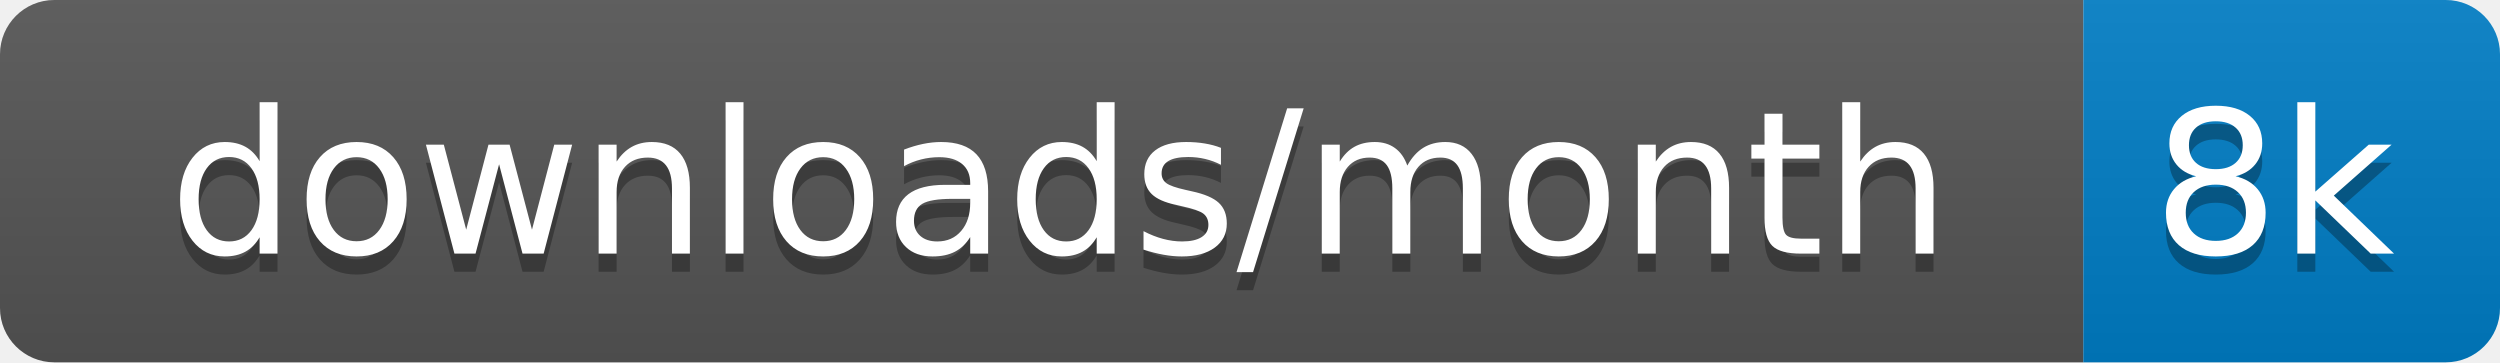
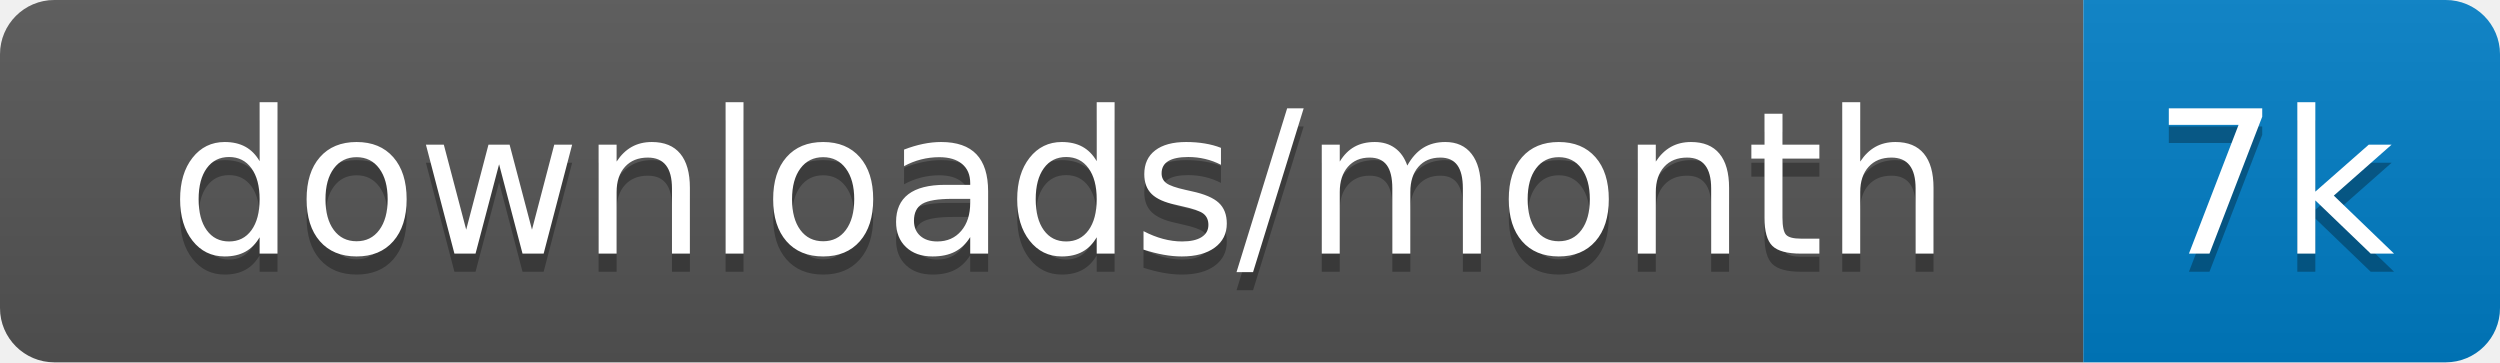
<svg xmlns="http://www.w3.org/2000/svg" xmlns:xlink="http://www.w3.org/1999/xlink" width="138" height="20">
  <linearGradient id="s" x2="0" y2="100%">
    <stop offset="0" stop-color="#bbb" stop-opacity=".1" />
    <stop offset="1" stop-opacity=".1" />
  </linearGradient>
  <clipPath id="r">
    <rect width="138" height="20" rx="3" fill="#fff" />
  </clipPath>
  <g clip-path="url(#r)" transform="scale(1)">
    <rect width="115" height="20" fill="#555" />
    <rect x="115" width="23" height="20" fill="#007ec6" />
    <rect width="138" height="20" fill="url(#s)" />
  </g>
  <g fill="#fff" text-anchor="middle" font-family="Verdana,Geneva,DejaVu Sans,sans-serif" text-rendering="geometricPrecision" font-size="110" transform="scale(1)">
    <image visibility="hidden" x="5" y="3" width="14" height="14" xlink:href="" />
    <text x="585" y="150" fill="#010101" fill-opacity=".3" transform="scale(.1)" textLength="1050">downloads/month</text>
    <text x="585" y="140" transform="scale(.1)" textLength="1050">downloads/month</text>
-     <text x="1255" y="150" fill="#010101" fill-opacity=".3" transform="scale(.1)" textLength="130">8k</text>
-     <text x="1255" y="140" transform="scale(.1)" textLength="130">8k</text>
+     <text x="1255" y="150" fill="#010101" fill-opacity=".3" transform="scale(.1)" textLength="130">7k</text>
+     <text x="1255" y="140" transform="scale(.1)" textLength="130">7k</text>
  </g>
</svg>
